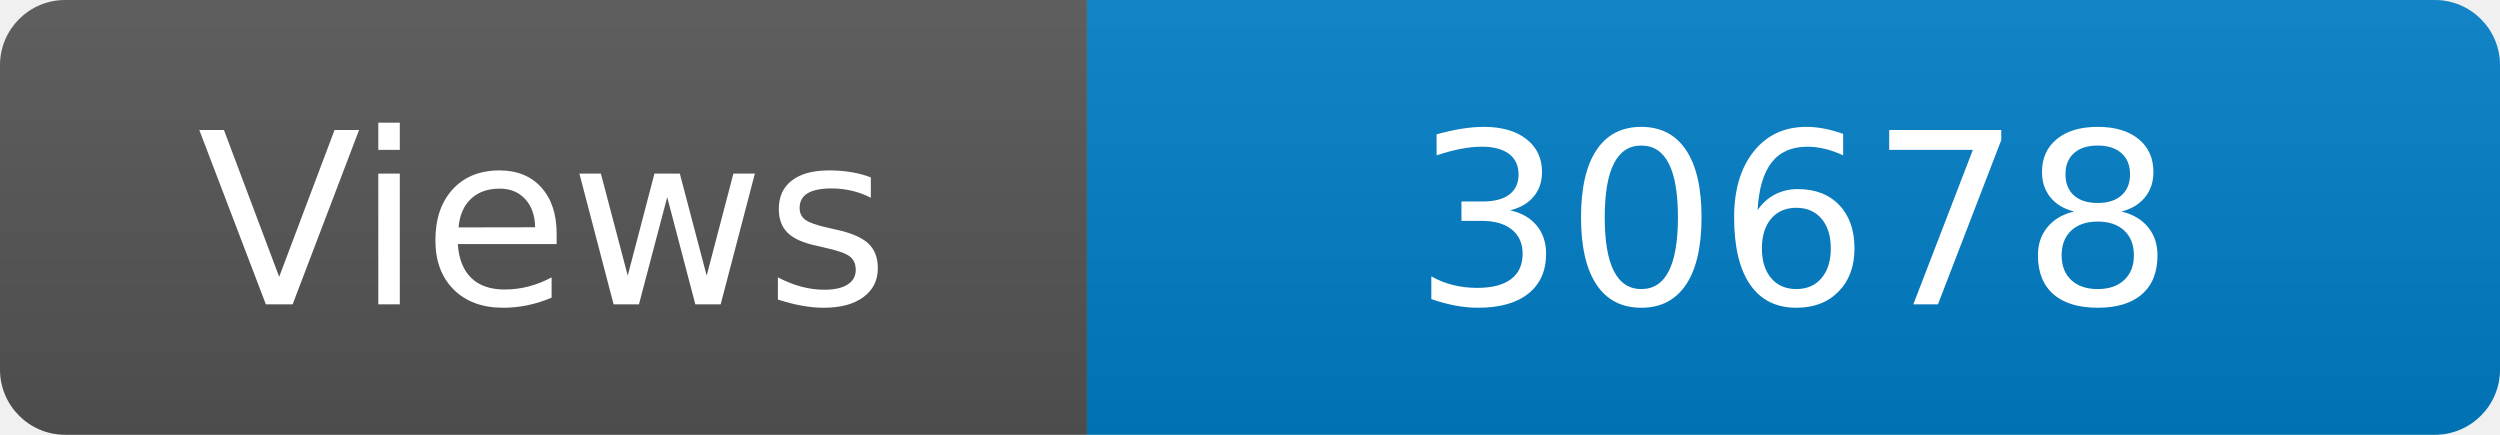
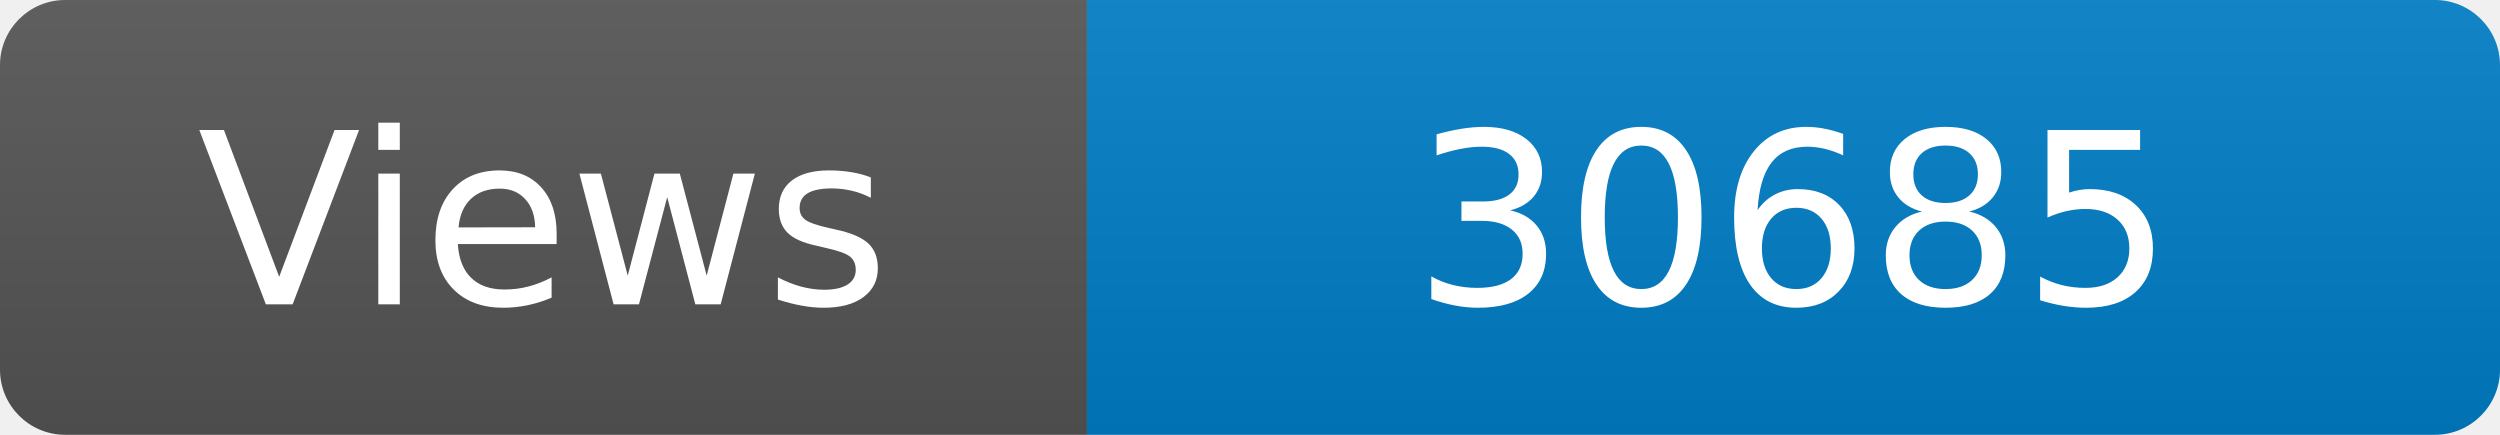
<svg xmlns="http://www.w3.org/2000/svg" width="115" height="20" role="img" aria-label="Maintained?: yes">
  <linearGradient id="s" x2="0" y2="100%">
    <stop offset="0" stop-color="#bbb" stop-opacity=".1" />
    <stop offset="1" stop-opacity=".1" />
  </linearGradient>
  <clipPath id="r">
    <rect width="115" height="20" rx="3" fill="#fff" />
  </clipPath>
  <g clip-path="url(#r)">
    <rect width="50" height="20" fill="#555" />
    <rect x="50" width="160" height="20" fill="#007ec6" />
    <rect width="115" height="20" fill="url(#s)" />
  </g>
  <g fill="#fff" text-anchor="middle" font-family="Verdana,Geneva,DejaVu Sans,sans-serif" font-size="110">
    <text x="250" y="140" transform="scale(.1)" fill="#fff">Views</text>
-     <text x="825" y="140" transform="scale(.1)" fill="#fff">30678</text>
+     <text x="825" y="140" transform="scale(.1)" fill="#fff">30685</text>
  </g>
</svg>
